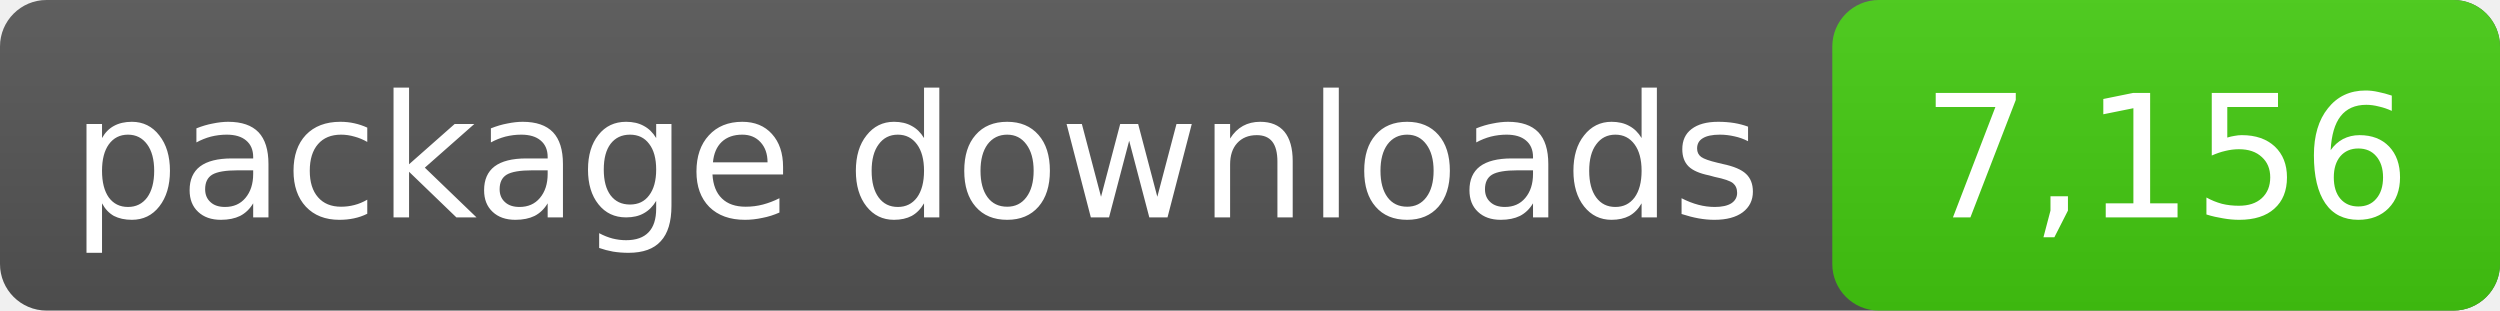
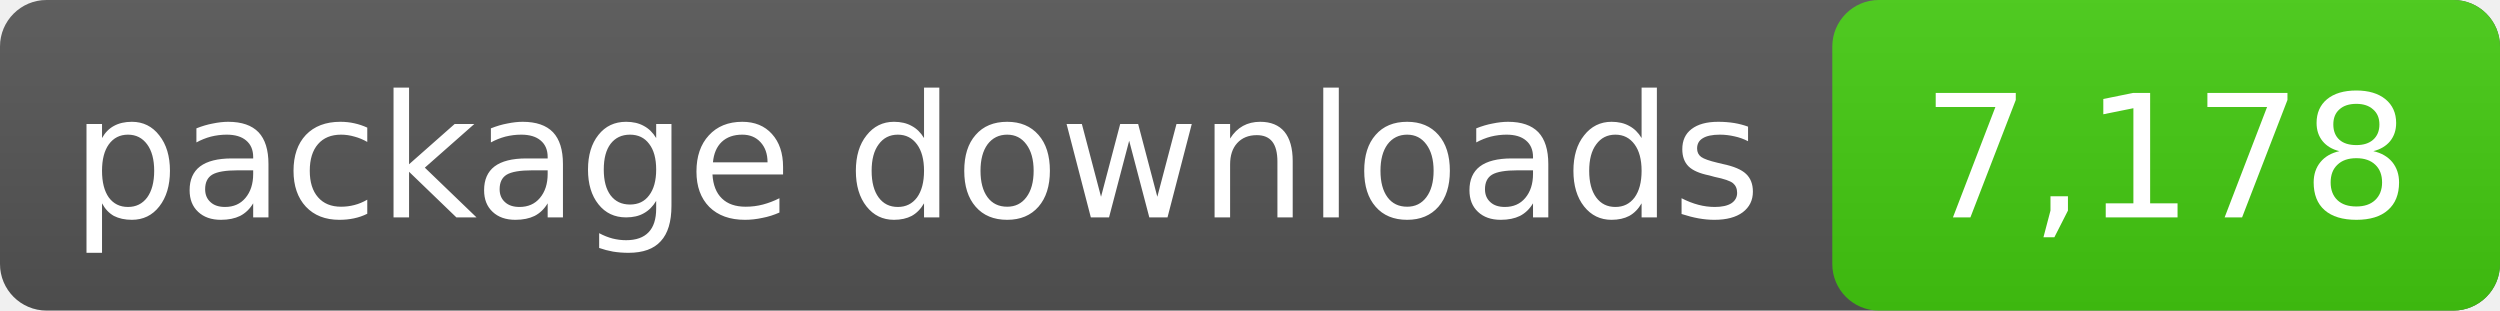
- <svg xmlns="http://www.w3.org/2000/svg" width="161" height="20" role="img" aria-label="package downloads: 7,156">
+ <svg xmlns="http://www.w3.org/2000/svg" width="161" height="20" role="img" aria-label="package downloads: 7,178">
  <linearGradient id="s" x2="0" y2="100%">
    <stop offset="0" stop-color="#bbb" stop-opacity=".1" />
    <stop offset="1" stop-opacity=".1" />
  </linearGradient>
  <rect rx="3" width="161" height="20" fill="#555" />
  <rect rx="3" x="118" width="43" height="20" fill="#4c1" />
  <rect rx="3" width="161" height="20" fill="url(#s)" />
  <g fill="#fff" text-anchor="middle" font-family="DejaVu Sans,Verdana,sans-serif" font-size="11">
    <text x="59.0" y="14">package downloads</text>
-     <text x="139.5" y="14">7,156</text>
+     <text x="139.5" y="14">7,178</text>
  </g>
</svg>
